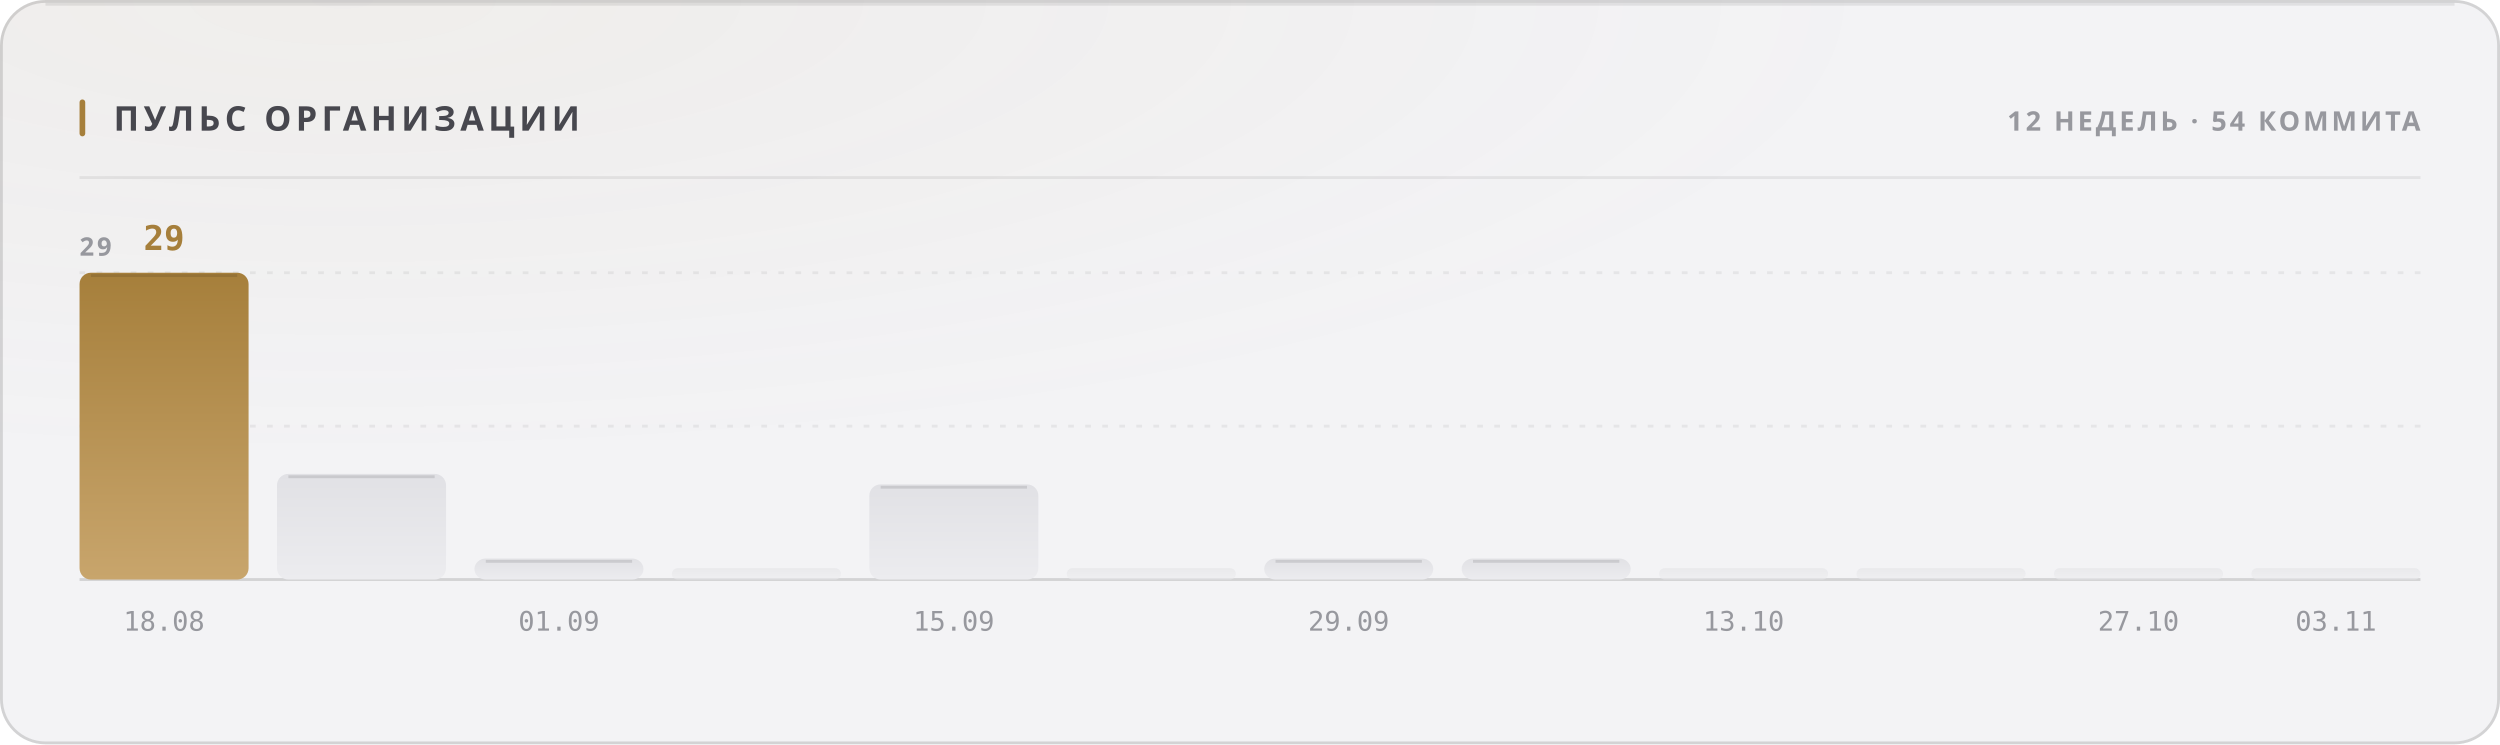
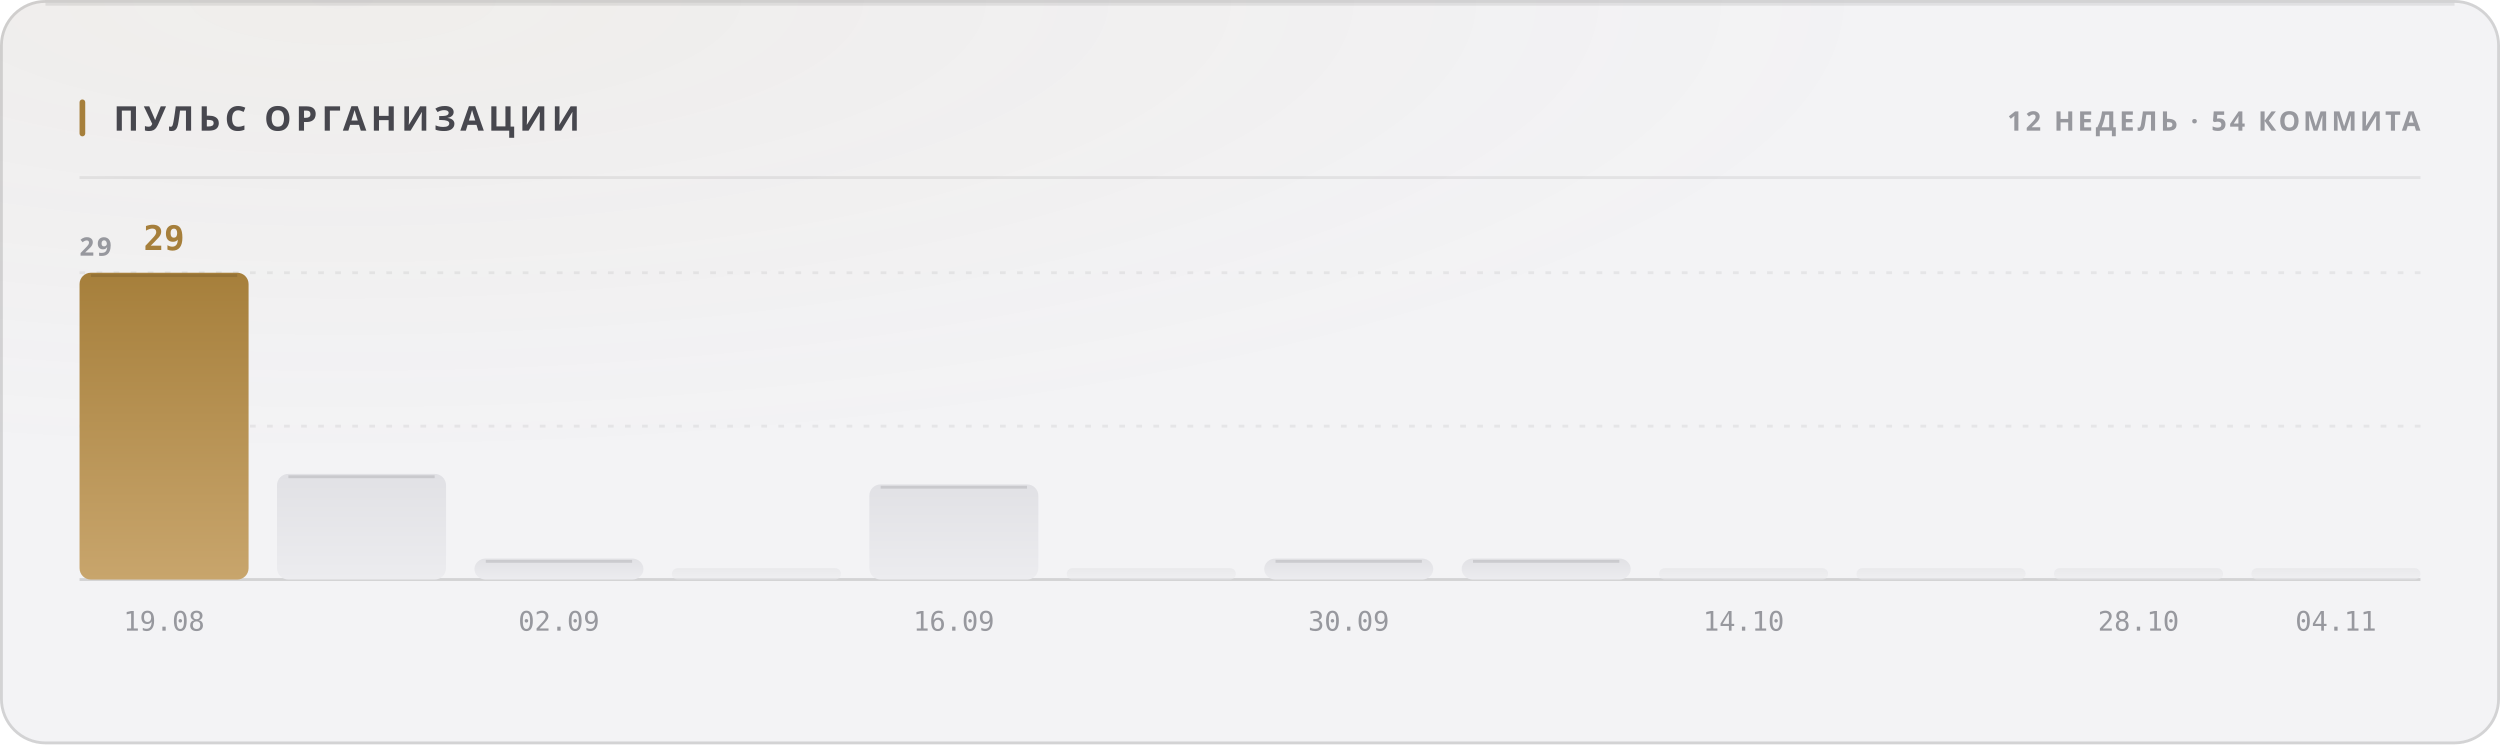
<svg xmlns="http://www.w3.org/2000/svg" width="880" height="262" viewBox="0 0 880 262" role="img">
  <style>
  text { font-family: -apple-system, BlinkMacSystemFont, 'Segoe UI', 'Noto Sans', Helvetica, Arial, sans-serif; }
  .mono { font-family: ui-monospace, 'SF Mono', 'Cascadia Mono', 'DejaVu Sans Mono', Menlo, Consolas, monospace; font-variant-numeric: tabular-nums; }
  .caps { letter-spacing: .1em; text-transform: uppercase; }

  @keyframes sheen  { from { transform: translateX(-120%); } to { transform: translateX(260%); } }
  @keyframes rise   { from { opacity: 0; transform: translateY(6px); } to { opacity: 1; transform: none; } }
  @keyframes slide  { from { opacity: 0; transform: translateX(-8px); } to { opacity: 1; transform: none; } }
  @keyframes grow   { from { transform: scaleY(0); } to { transform: scaleY(1); } }
  @keyframes widen  { from { transform: scaleX(0); } to { transform: scaleX(1); } }
  @keyframes draw   { from { stroke-dashoffset: 200; } to { stroke-dashoffset: 0; } }

  .sheen { animation: sheen 5.5s cubic-bezier(.45,0,.2,1) infinite; }
  .rise  { animation: rise .5s cubic-bezier(.16,1,.3,1) both; }
  .slide { animation: slide .42s cubic-bezier(.16,1,.3,1) both; }
  .bar   { transform-box: fill-box; transform-origin: 50% 100%;
           animation: grow .62s cubic-bezier(.16,1,.3,1) both; }
  .fill  { transform-box: fill-box; transform-origin: 0% 50%;
           animation: widen .8s cubic-bezier(.16,1,.3,1) both; }
  /* The hidden start state lives in the keyframes, never in the static rule.
     A renderer that ignores CSS animations then falls back to the FINISHED
     state — a drawn line, visible text — instead of an empty panel. */
  .spark { stroke-dasharray: 200;
           animation: draw 1.1s cubic-bezier(.16,1,.3,1) both; }

  @media (prefers-reduced-motion: reduce) {
    .sheen { animation: none; opacity: 0; }
    .rise, .slide, .bar, .fill, .spark { animation: none; opacity: 1; transform: none;
                                         stroke-dashoffset: 0; }
  }</style>
  <defs>
    <filter id="grain1" x="0" y="0" width="100%" height="100%">
      <feTurbulence type="fractalNoise" baseFrequency="0.82" numOctaves="3" stitchTiles="stitch" />
      <feColorMatrix type="saturate" values="0" />
    </filter>
    <radialGradient id="wash2" cx="14%" cy="0%" r="62%">
      <stop offset="0%" stop-color="#a67f3b" stop-opacity="0.05" />
      <stop offset="100%" stop-color="#a67f3b" stop-opacity="0" />
    </radialGradient>
    <linearGradient id="barfill3" x1="0" y1="0" x2="0" y2="1">
      <stop offset="0%" stop-color="#a67f3b" />
      <stop offset="100%" stop-color="#c8a56c" />
    </linearGradient>
    <linearGradient id="barfill4" x1="0" y1="0" x2="0" y2="1">
      <stop offset="0%" stop-color="#e1e1e5" />
      <stop offset="100%" stop-color="#ececef" />
    </linearGradient>
    <linearGradient id="barfill5" x1="0" y1="0" x2="0" y2="1">
      <stop offset="0%" stop-color="#e1e1e5" />
      <stop offset="100%" stop-color="#ececef" />
    </linearGradient>
    <linearGradient id="barfill6" x1="0" y1="0" x2="0" y2="1">
      <stop offset="0%" stop-color="#e1e1e5" />
      <stop offset="100%" stop-color="#ececef" />
    </linearGradient>
    <linearGradient id="barfill7" x1="0" y1="0" x2="0" y2="1">
      <stop offset="0%" stop-color="#e1e1e5" />
      <stop offset="100%" stop-color="#ececef" />
    </linearGradient>
    <linearGradient id="barfill8" x1="0" y1="0" x2="0" y2="1">
      <stop offset="0%" stop-color="#e1e1e5" />
      <stop offset="100%" stop-color="#ececef" />
    </linearGradient>
    <linearGradient id="barfill9" x1="0" y1="0" x2="0" y2="1">
      <stop offset="0%" stop-color="#e1e1e5" />
      <stop offset="100%" stop-color="#ececef" />
    </linearGradient>
    <linearGradient id="barfill10" x1="0" y1="0" x2="0" y2="1">
      <stop offset="0%" stop-color="#e1e1e5" />
      <stop offset="100%" stop-color="#ececef" />
    </linearGradient>
    <linearGradient id="barfill11" x1="0" y1="0" x2="0" y2="1">
      <stop offset="0%" stop-color="#e1e1e5" />
      <stop offset="100%" stop-color="#ececef" />
    </linearGradient>
    <linearGradient id="barfill12" x1="0" y1="0" x2="0" y2="1">
      <stop offset="0%" stop-color="#e1e1e5" />
      <stop offset="100%" stop-color="#ececef" />
    </linearGradient>
    <linearGradient id="barfill13" x1="0" y1="0" x2="0" y2="1">
      <stop offset="0%" stop-color="#e1e1e5" />
      <stop offset="100%" stop-color="#ececef" />
    </linearGradient>
    <linearGradient id="barfill14" x1="0" y1="0" x2="0" y2="1">
      <stop offset="0%" stop-color="#e1e1e5" />
      <stop offset="100%" stop-color="#ececef" />
    </linearGradient>
  </defs>
  <rect width="880" height="262" rx="16" fill="#f3f3f5" />
  <rect width="880" height="262" rx="16" fill="url(#wash2)" />
  <rect width="880" height="262" rx="16" filter="url(#grain1)" opacity="0.035" style="mix-blend-mode:overlay" />
  <rect x=".5" y=".5" width="879" height="261" rx="15.5" fill="none" stroke="rgba(10,10,12,0.14)" />
  <path d="M16 1.5 H864" stroke="rgba(10,10,12,0.08)" stroke-width="1" fill="none" />
  <rect x="28" y="35" width="2" height="13" rx="1" fill="#a67f3b" />
  <text x="40" y="46" font-size="12" font-weight="700" fill="#47474e" letter-spacing="0.13em">ПУЛЬС ОРГАНИЗАЦИИ</text>
  <text x="852" y="46" font-size="9.5" font-weight="600" fill="#97989e" text-anchor="end" letter-spacing="0.11em">12 НЕДЕЛЬ · 54 КОММИТА</text>
  <path d="M28 62.5 H852" stroke="rgba(10,10,12,0.07)" stroke-width="1" />
  <path d="M28 150.0 H852" stroke="rgba(10,10,12,0.06)" stroke-width="1" stroke-dasharray="2 4" />
  <path d="M28 96.0 H852" stroke="rgba(10,10,12,0.06)" stroke-width="1" stroke-dasharray="2 4" />
  <path d="M28 204 H852" stroke="rgba(10,10,12,0.14)" stroke-width="1" />
  <text x="28" y="90" font-size="9" font-weight="600" fill="#97989e" letter-spacing="0.11em">29</text>
  <rect class="bar" x="28.0" y="96.0" width="59.5" height="108.0" rx="4" fill="url(#barfill3)" opacity="1" style="animation-delay:0s" />
  <path d="M32.0 97.0 H83.5" stroke="rgba(10,10,12,0.11)" stroke-width="1" />
  <text x="57.75" y="88" font-size="12" font-weight="700" fill="#a67f3b" text-anchor="middle" class="mono rise" opacity="1">29</text>
-   <text x="57.75" y="222" font-size="9.5" font-weight="400" fill="#97989e" text-anchor="middle" class="mono">18.08</text>
+   <text x="57.75" y="222" font-size="9.5" font-weight="400" fill="#97989e" text-anchor="middle" class="mono">19.08</text>
  <rect class="bar" x="97.5" y="166.8" width="59.5" height="37.2" rx="4" fill="url(#barfill4)" opacity="1" style="animation-delay:0.038s" />
  <path d="M101.5 167.8 H153.0" stroke="rgba(10,10,12,0.11)" stroke-width="1" />
  <rect class="bar" x="167.0" y="196.6" width="59.5" height="7.4" rx="4" fill="url(#barfill5)" opacity="1" style="animation-delay:0.076s" />
  <path d="M171.0 197.6 H222.5" stroke="rgba(10,10,12,0.11)" stroke-width="1" />
-   <text x="196.75" y="222" font-size="9.5" font-weight="400" fill="#97989e" text-anchor="middle" class="mono">01.09</text>
+   <text x="196.75" y="222" font-size="9.5" font-weight="400" fill="#97989e" text-anchor="middle" class="mono">02.09</text>
  <rect class="bar" x="236.5" y="200.0" width="59.5" height="4.0" rx="2" fill="url(#barfill6)" opacity="0.55" style="animation-delay:0.114s" />
  <rect class="bar" x="306.0" y="170.5" width="59.5" height="33.5" rx="4" fill="url(#barfill7)" opacity="1" style="animation-delay:0.152s" />
  <path d="M310.0 171.5 H361.5" stroke="rgba(10,10,12,0.11)" stroke-width="1" />
-   <text x="335.75" y="222" font-size="9.5" font-weight="400" fill="#97989e" text-anchor="middle" class="mono">15.09</text>
+   <text x="335.75" y="222" font-size="9.5" font-weight="400" fill="#97989e" text-anchor="middle" class="mono">16.09</text>
  <rect class="bar" x="375.5" y="200.0" width="59.5" height="4.0" rx="2" fill="url(#barfill8)" opacity="0.55" style="animation-delay:0.19s" />
  <rect class="bar" x="445.0" y="196.6" width="59.5" height="7.4" rx="4" fill="url(#barfill9)" opacity="1" style="animation-delay:0.228s" />
  <path d="M449.0 197.6 H500.5" stroke="rgba(10,10,12,0.11)" stroke-width="1" />
-   <text x="474.75" y="222" font-size="9.5" font-weight="400" fill="#97989e" text-anchor="middle" class="mono">29.09</text>
+   <text x="474.75" y="222" font-size="9.5" font-weight="400" fill="#97989e" text-anchor="middle" class="mono">30.09</text>
  <rect class="bar" x="514.5" y="196.6" width="59.5" height="7.4" rx="4" fill="url(#barfill10)" opacity="1" style="animation-delay:0.266s" />
  <path d="M518.5 197.6 H570.0" stroke="rgba(10,10,12,0.11)" stroke-width="1" />
  <rect class="bar" x="584.0" y="200.0" width="59.5" height="4.0" rx="2" fill="url(#barfill11)" opacity="0.55" style="animation-delay:0.304s" />
-   <text x="613.75" y="222" font-size="9.5" font-weight="400" fill="#97989e" text-anchor="middle" class="mono">13.10</text>
+   <text x="613.75" y="222" font-size="9.5" font-weight="400" fill="#97989e" text-anchor="middle" class="mono">14.10</text>
  <rect class="bar" x="653.5" y="200.0" width="59.5" height="4.0" rx="2" fill="url(#barfill12)" opacity="0.55" style="animation-delay:0.342s" />
  <rect class="bar" x="723.0" y="200.0" width="59.5" height="4.0" rx="2" fill="url(#barfill13)" opacity="0.55" style="animation-delay:0.38s" />
-   <text x="752.75" y="222" font-size="9.5" font-weight="400" fill="#97989e" text-anchor="middle" class="mono">27.10</text>
+   <text x="752.75" y="222" font-size="9.5" font-weight="400" fill="#97989e" text-anchor="middle" class="mono">28.10</text>
  <rect class="bar" x="792.5" y="200.0" width="59.5" height="4.0" rx="2" fill="url(#barfill14)" opacity="0.55" style="animation-delay:0.418s" />
-   <text x="822.25" y="222" font-size="9.5" font-weight="400" fill="#97989e" text-anchor="middle" class="mono">03.11</text>
+   <text x="822.25" y="222" font-size="9.5" font-weight="400" fill="#97989e" text-anchor="middle" class="mono">04.11</text>
</svg>
